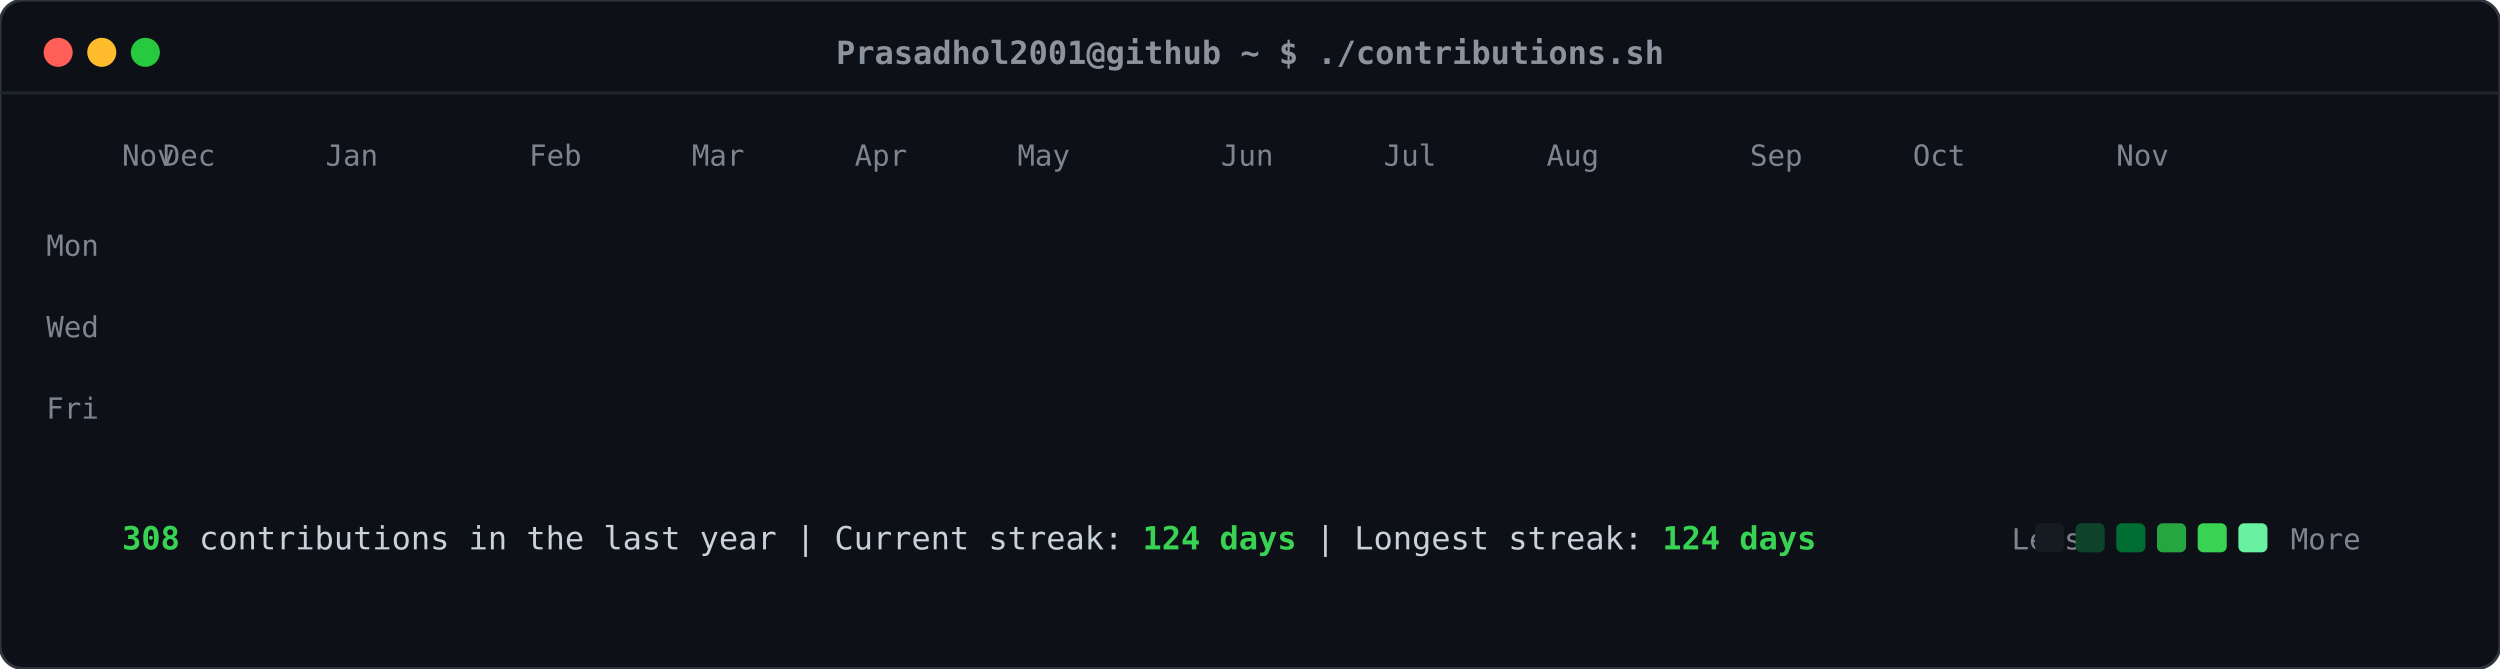
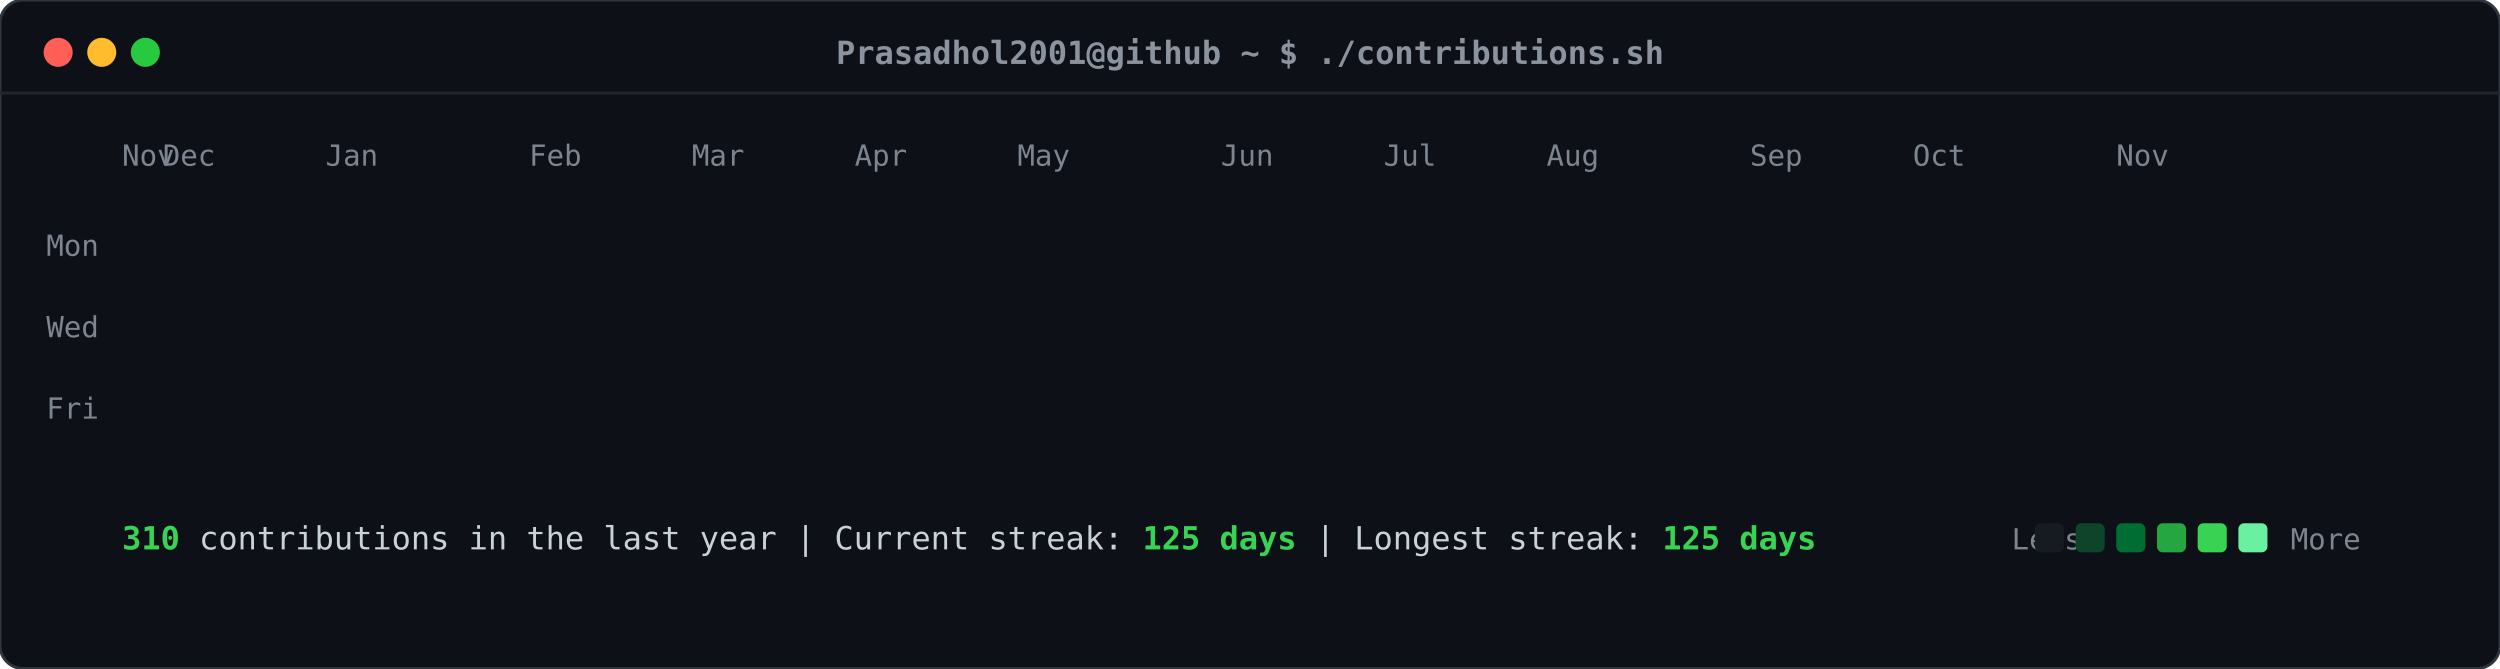
<svg xmlns="http://www.w3.org/2000/svg" viewBox="0 0 860 230" width="860" height="230">
  <defs>
    <style>
    .card-bg { fill: #0d1117; rx: 8px; ry: 8px; stroke: #30363d; stroke-width: 1px; }
    .header-dot { rx: 50%; ry: 50%; }
    .title-text { font-family: ui-monospace, SFMono-Regular, "SF Mono", Menlo, Consolas, monospace; font-size: 11px; fill: #8b949e; font-weight: 600; }
    .label-text { font-family: ui-monospace, SFMono-Regular, "SF Mono", Menlo, Consolas, monospace; font-size: 10px; fill: #7d8590; }
    .stat-text { font-family: ui-monospace, SFMono-Regular, "SF Mono", Menlo, Consolas, monospace; font-size: 11px; fill: #c9d1d9; }
    .stat-bold { font-weight: bold; fill: #39d353; }
    .day-rect { rx: 2.5px; ry: 2.5px; opacity: 0; transform: translateY(-6px); animation: slideIn 0.3s ease-out forwards; }
    @keyframes slideIn { to { opacity: 1; transform: translateY(0); } }
  </style>
  </defs>
  <rect class="card-bg" width="860" height="230" />
  <circle class="header-dot" cx="20" cy="18" r="5" fill="#ff5f56" />
  <circle class="header-dot" cx="35" cy="18" r="5" fill="#ffbd2e" />
  <circle class="header-dot" cx="50" cy="18" r="5" fill="#27c93f" />
  <text class="title-text" x="430" y="22" text-anchor="middle">Prasadhol2001@github ~ $ ./contributions.sh</text>
  <line x1="0" y1="32" x2="860" y2="32" stroke="#21262d" stroke-width="1" />
  <text class="label-text" x="34" y="88" text-anchor="end">Mon</text>
  <text class="label-text" x="34" y="116" text-anchor="end">Wed</text>
  <text class="label-text" x="34" y="144" text-anchor="end">Fri</text>
  <text class="label-text" x="42" y="57">Nov</text>
  <text class="label-text" x="56" y="57">Dec</text>
  <text class="label-text" x="112" y="57">Jan</text>
  <text class="label-text" x="182" y="57">Feb</text>
  <text class="label-text" x="238" y="57">Mar</text>
  <text class="label-text" x="294" y="57">Apr</text>
  <text class="label-text" x="350" y="57">May</text>
  <text class="label-text" x="420" y="57">Jun</text>
  <text class="label-text" x="476" y="57">Jul</text>
  <text class="label-text" x="532" y="57">Aug</text>
  <text class="label-text" x="602" y="57">Sep</text>
  <text class="label-text" x="658" y="57">Oct</text>
  <text class="label-text" x="728" y="57">Nov</text>
  <rect class="day-rect" x="42" y="65" width="11" height="11" fill="#161b22" style="animation-delay: 0.050s;" />
  <rect class="day-rect" x="42" y="79" width="11" height="11" fill="#161b22" style="animation-delay: 0.065s;" />
  <rect class="day-rect" x="42" y="93" width="11" height="11" fill="#161b22" style="animation-delay: 0.080s;" />
  <rect class="day-rect" x="42" y="107" width="11" height="11" fill="#161b22" style="animation-delay: 0.095s;" />
  <rect class="day-rect" x="42" y="121" width="11" height="11" fill="#161b22" style="animation-delay: 0.110s;" />
  <rect class="day-rect" x="42" y="135" width="11" height="11" fill="#161b22" style="animation-delay: 0.125s;" />
  <rect class="day-rect" x="42" y="149" width="11" height="11" fill="#161b22" style="animation-delay: 0.140s;" />
  <rect class="day-rect" x="56" y="65" width="11" height="11" fill="#161b22" style="animation-delay: 0.062s;" />
  <rect class="day-rect" x="56" y="79" width="11" height="11" fill="#161b22" style="animation-delay: 0.077s;" />
  <rect class="day-rect" x="56" y="93" width="11" height="11" fill="#161b22" style="animation-delay: 0.092s;" />
  <rect class="day-rect" x="56" y="107" width="11" height="11" fill="#161b22" style="animation-delay: 0.107s;" />
  <rect class="day-rect" x="56" y="121" width="11" height="11" fill="#161b22" style="animation-delay: 0.122s;" />
  <rect class="day-rect" x="56" y="135" width="11" height="11" fill="#161b22" style="animation-delay: 0.137s;" />
  <rect class="day-rect" x="56" y="149" width="11" height="11" fill="#161b22" style="animation-delay: 0.152s;" />
  <rect class="day-rect" x="70" y="65" width="11" height="11" fill="#161b22" style="animation-delay: 0.074s;" />
  <rect class="day-rect" x="70" y="79" width="11" height="11" fill="#161b22" style="animation-delay: 0.089s;" />
  <rect class="day-rect" x="70" y="93" width="11" height="11" fill="#161b22" style="animation-delay: 0.104s;" />
  <rect class="day-rect" x="70" y="107" width="11" height="11" fill="#161b22" style="animation-delay: 0.119s;" />
  <rect class="day-rect" x="70" y="121" width="11" height="11" fill="#161b22" style="animation-delay: 0.134s;" />
  <rect class="day-rect" x="70" y="135" width="11" height="11" fill="#161b22" style="animation-delay: 0.149s;" />
  <rect class="day-rect" x="70" y="149" width="11" height="11" fill="#161b22" style="animation-delay: 0.164s;" />
  <rect class="day-rect" x="84" y="65" width="11" height="11" fill="#161b22" style="animation-delay: 0.086s;" />
  <rect class="day-rect" x="84" y="79" width="11" height="11" fill="#161b22" style="animation-delay: 0.101s;" />
  <rect class="day-rect" x="84" y="93" width="11" height="11" fill="#161b22" style="animation-delay: 0.116s;" />
  <rect class="day-rect" x="84" y="107" width="11" height="11" fill="#161b22" style="animation-delay: 0.131s;" />
  <rect class="day-rect" x="84" y="121" width="11" height="11" fill="#161b22" style="animation-delay: 0.146s;" />
  <rect class="day-rect" x="84" y="135" width="11" height="11" fill="#161b22" style="animation-delay: 0.161s;" />
  <rect class="day-rect" x="84" y="149" width="11" height="11" fill="#161b22" style="animation-delay: 0.176s;" />
  <rect class="day-rect" x="98" y="65" width="11" height="11" fill="#161b22" style="animation-delay: 0.098s;" />
  <rect class="day-rect" x="98" y="79" width="11" height="11" fill="#161b22" style="animation-delay: 0.113s;" />
  <rect class="day-rect" x="98" y="93" width="11" height="11" fill="#006d32" style="animation-delay: 0.128s;" />
  <rect class="day-rect" x="98" y="107" width="11" height="11" fill="#161b22" style="animation-delay: 0.143s;" />
  <rect class="day-rect" x="98" y="121" width="11" height="11" fill="#161b22" style="animation-delay: 0.158s;" />
  <rect class="day-rect" x="98" y="135" width="11" height="11" fill="#161b22" style="animation-delay: 0.173s;" />
  <rect class="day-rect" x="98" y="149" width="11" height="11" fill="#161b22" style="animation-delay: 0.188s;" />
  <rect class="day-rect" x="112" y="65" width="11" height="11" fill="#161b22" style="animation-delay: 0.110s;" />
  <rect class="day-rect" x="112" y="79" width="11" height="11" fill="#161b22" style="animation-delay: 0.125s;" />
  <rect class="day-rect" x="112" y="93" width="11" height="11" fill="#161b22" style="animation-delay: 0.140s;" />
  <rect class="day-rect" x="112" y="107" width="11" height="11" fill="#161b22" style="animation-delay: 0.155s;" />
  <rect class="day-rect" x="112" y="121" width="11" height="11" fill="#161b22" style="animation-delay: 0.170s;" />
  <rect class="day-rect" x="112" y="135" width="11" height="11" fill="#161b22" style="animation-delay: 0.185s;" />
  <rect class="day-rect" x="112" y="149" width="11" height="11" fill="#161b22" style="animation-delay: 0.200s;" />
  <rect class="day-rect" x="126" y="65" width="11" height="11" fill="#161b22" style="animation-delay: 0.122s;" />
  <rect class="day-rect" x="126" y="79" width="11" height="11" fill="#161b22" style="animation-delay: 0.137s;" />
  <rect class="day-rect" x="126" y="93" width="11" height="11" fill="#161b22" style="animation-delay: 0.152s;" />
  <rect class="day-rect" x="126" y="107" width="11" height="11" fill="#161b22" style="animation-delay: 0.167s;" />
  <rect class="day-rect" x="126" y="121" width="11" height="11" fill="#161b22" style="animation-delay: 0.182s;" />
  <rect class="day-rect" x="126" y="135" width="11" height="11" fill="#161b22" style="animation-delay: 0.197s;" />
  <rect class="day-rect" x="126" y="149" width="11" height="11" fill="#161b22" style="animation-delay: 0.212s;" />
  <rect class="day-rect" x="140" y="65" width="11" height="11" fill="#161b22" style="animation-delay: 0.134s;" />
  <rect class="day-rect" x="140" y="79" width="11" height="11" fill="#161b22" style="animation-delay: 0.149s;" />
  <rect class="day-rect" x="140" y="93" width="11" height="11" fill="#161b22" style="animation-delay: 0.164s;" />
  <rect class="day-rect" x="140" y="107" width="11" height="11" fill="#161b22" style="animation-delay: 0.179s;" />
  <rect class="day-rect" x="140" y="121" width="11" height="11" fill="#161b22" style="animation-delay: 0.194s;" />
  <rect class="day-rect" x="140" y="135" width="11" height="11" fill="#161b22" style="animation-delay: 0.209s;" />
  <rect class="day-rect" x="140" y="149" width="11" height="11" fill="#161b22" style="animation-delay: 0.224s;" />
  <rect class="day-rect" x="154" y="65" width="11" height="11" fill="#161b22" style="animation-delay: 0.146s;" />
  <rect class="day-rect" x="154" y="79" width="11" height="11" fill="#161b22" style="animation-delay: 0.161s;" />
  <rect class="day-rect" x="154" y="93" width="11" height="11" fill="#161b22" style="animation-delay: 0.176s;" />
  <rect class="day-rect" x="154" y="107" width="11" height="11" fill="#161b22" style="animation-delay: 0.191s;" />
  <rect class="day-rect" x="154" y="121" width="11" height="11" fill="#161b22" style="animation-delay: 0.206s;" />
  <rect class="day-rect" x="154" y="135" width="11" height="11" fill="#161b22" style="animation-delay: 0.221s;" />
  <rect class="day-rect" x="154" y="149" width="11" height="11" fill="#161b22" style="animation-delay: 0.236s;" />
  <rect class="day-rect" x="168" y="65" width="11" height="11" fill="#161b22" style="animation-delay: 0.158s;" />
  <rect class="day-rect" x="168" y="79" width="11" height="11" fill="#161b22" style="animation-delay: 0.173s;" />
  <rect class="day-rect" x="168" y="93" width="11" height="11" fill="#161b22" style="animation-delay: 0.188s;" />
  <rect class="day-rect" x="168" y="107" width="11" height="11" fill="#161b22" style="animation-delay: 0.203s;" />
  <rect class="day-rect" x="168" y="121" width="11" height="11" fill="#161b22" style="animation-delay: 0.218s;" />
  <rect class="day-rect" x="168" y="135" width="11" height="11" fill="#161b22" style="animation-delay: 0.233s;" />
  <rect class="day-rect" x="168" y="149" width="11" height="11" fill="#161b22" style="animation-delay: 0.248s;" />
  <rect class="day-rect" x="182" y="65" width="11" height="11" fill="#161b22" style="animation-delay: 0.170s;" />
  <rect class="day-rect" x="182" y="79" width="11" height="11" fill="#161b22" style="animation-delay: 0.185s;" />
  <rect class="day-rect" x="182" y="93" width="11" height="11" fill="#161b22" style="animation-delay: 0.200s;" />
  <rect class="day-rect" x="182" y="107" width="11" height="11" fill="#161b22" style="animation-delay: 0.215s;" />
  <rect class="day-rect" x="182" y="121" width="11" height="11" fill="#161b22" style="animation-delay: 0.230s;" />
  <rect class="day-rect" x="182" y="135" width="11" height="11" fill="#161b22" style="animation-delay: 0.245s;" />
  <rect class="day-rect" x="182" y="149" width="11" height="11" fill="#161b22" style="animation-delay: 0.260s;" />
  <rect class="day-rect" x="196" y="65" width="11" height="11" fill="#161b22" style="animation-delay: 0.182s;" />
  <rect class="day-rect" x="196" y="79" width="11" height="11" fill="#161b22" style="animation-delay: 0.197s;" />
  <rect class="day-rect" x="196" y="93" width="11" height="11" fill="#161b22" style="animation-delay: 0.212s;" />
  <rect class="day-rect" x="196" y="107" width="11" height="11" fill="#161b22" style="animation-delay: 0.227s;" />
  <rect class="day-rect" x="196" y="121" width="11" height="11" fill="#161b22" style="animation-delay: 0.242s;" />
  <rect class="day-rect" x="196" y="135" width="11" height="11" fill="#161b22" style="animation-delay: 0.257s;" />
  <rect class="day-rect" x="196" y="149" width="11" height="11" fill="#161b22" style="animation-delay: 0.272s;" />
  <rect class="day-rect" x="210" y="65" width="11" height="11" fill="#161b22" style="animation-delay: 0.194s;" />
  <rect class="day-rect" x="210" y="79" width="11" height="11" fill="#161b22" style="animation-delay: 0.209s;" />
  <rect class="day-rect" x="210" y="93" width="11" height="11" fill="#161b22" style="animation-delay: 0.224s;" />
  <rect class="day-rect" x="210" y="107" width="11" height="11" fill="#161b22" style="animation-delay: 0.239s;" />
  <rect class="day-rect" x="210" y="121" width="11" height="11" fill="#161b22" style="animation-delay: 0.254s;" />
  <rect class="day-rect" x="210" y="135" width="11" height="11" fill="#161b22" style="animation-delay: 0.269s;" />
  <rect class="day-rect" x="210" y="149" width="11" height="11" fill="#161b22" style="animation-delay: 0.284s;" />
  <rect class="day-rect" x="224" y="65" width="11" height="11" fill="#161b22" style="animation-delay: 0.206s;" />
  <rect class="day-rect" x="224" y="79" width="11" height="11" fill="#161b22" style="animation-delay: 0.221s;" />
  <rect class="day-rect" x="224" y="93" width="11" height="11" fill="#161b22" style="animation-delay: 0.236s;" />
  <rect class="day-rect" x="224" y="107" width="11" height="11" fill="#161b22" style="animation-delay: 0.251s;" />
  <rect class="day-rect" x="224" y="121" width="11" height="11" fill="#161b22" style="animation-delay: 0.266s;" />
  <rect class="day-rect" x="224" y="135" width="11" height="11" fill="#161b22" style="animation-delay: 0.281s;" />
  <rect class="day-rect" x="224" y="149" width="11" height="11" fill="#161b22" style="animation-delay: 0.296s;" />
  <rect class="day-rect" x="238" y="65" width="11" height="11" fill="#161b22" style="animation-delay: 0.218s;" />
  <rect class="day-rect" x="238" y="79" width="11" height="11" fill="#161b22" style="animation-delay: 0.233s;" />
  <rect class="day-rect" x="238" y="93" width="11" height="11" fill="#161b22" style="animation-delay: 0.248s;" />
  <rect class="day-rect" x="238" y="107" width="11" height="11" fill="#161b22" style="animation-delay: 0.263s;" />
  <rect class="day-rect" x="238" y="121" width="11" height="11" fill="#161b22" style="animation-delay: 0.278s;" />
  <rect class="day-rect" x="238" y="135" width="11" height="11" fill="#161b22" style="animation-delay: 0.293s;" />
  <rect class="day-rect" x="238" y="149" width="11" height="11" fill="#161b22" style="animation-delay: 0.308s;" />
  <rect class="day-rect" x="252" y="65" width="11" height="11" fill="#161b22" style="animation-delay: 0.230s;" />
  <rect class="day-rect" x="252" y="79" width="11" height="11" fill="#161b22" style="animation-delay: 0.245s;" />
  <rect class="day-rect" x="252" y="93" width="11" height="11" fill="#161b22" style="animation-delay: 0.260s;" />
  <rect class="day-rect" x="252" y="107" width="11" height="11" fill="#161b22" style="animation-delay: 0.275s;" />
  <rect class="day-rect" x="252" y="121" width="11" height="11" fill="#161b22" style="animation-delay: 0.290s;" />
  <rect class="day-rect" x="252" y="135" width="11" height="11" fill="#161b22" style="animation-delay: 0.305s;" />
  <rect class="day-rect" x="252" y="149" width="11" height="11" fill="#161b22" style="animation-delay: 0.320s;" />
  <rect class="day-rect" x="266" y="65" width="11" height="11" fill="#161b22" style="animation-delay: 0.242s;" />
  <rect class="day-rect" x="266" y="79" width="11" height="11" fill="#161b22" style="animation-delay: 0.257s;" />
  <rect class="day-rect" x="266" y="93" width="11" height="11" fill="#161b22" style="animation-delay: 0.272s;" />
  <rect class="day-rect" x="266" y="107" width="11" height="11" fill="#161b22" style="animation-delay: 0.287s;" />
  <rect class="day-rect" x="266" y="121" width="11" height="11" fill="#161b22" style="animation-delay: 0.302s;" />
  <rect class="day-rect" x="266" y="135" width="11" height="11" fill="#161b22" style="animation-delay: 0.317s;" />
  <rect class="day-rect" x="266" y="149" width="11" height="11" fill="#161b22" style="animation-delay: 0.332s;" />
  <rect class="day-rect" x="280" y="65" width="11" height="11" fill="#161b22" style="animation-delay: 0.254s;" />
  <rect class="day-rect" x="280" y="79" width="11" height="11" fill="#161b22" style="animation-delay: 0.269s;" />
  <rect class="day-rect" x="280" y="93" width="11" height="11" fill="#161b22" style="animation-delay: 0.284s;" />
  <rect class="day-rect" x="280" y="107" width="11" height="11" fill="#161b22" style="animation-delay: 0.299s;" />
  <rect class="day-rect" x="280" y="121" width="11" height="11" fill="#161b22" style="animation-delay: 0.314s;" />
  <rect class="day-rect" x="280" y="135" width="11" height="11" fill="#161b22" style="animation-delay: 0.329s;" />
  <rect class="day-rect" x="280" y="149" width="11" height="11" fill="#161b22" style="animation-delay: 0.344s;" />
  <rect class="day-rect" x="294" y="65" width="11" height="11" fill="#161b22" style="animation-delay: 0.266s;" />
  <rect class="day-rect" x="294" y="79" width="11" height="11" fill="#161b22" style="animation-delay: 0.281s;" />
  <rect class="day-rect" x="294" y="93" width="11" height="11" fill="#161b22" style="animation-delay: 0.296s;" />
  <rect class="day-rect" x="294" y="107" width="11" height="11" fill="#161b22" style="animation-delay: 0.311s;" />
  <rect class="day-rect" x="294" y="121" width="11" height="11" fill="#161b22" style="animation-delay: 0.326s;" />
  <rect class="day-rect" x="294" y="135" width="11" height="11" fill="#161b22" style="animation-delay: 0.341s;" />
  <rect class="day-rect" x="294" y="149" width="11" height="11" fill="#161b22" style="animation-delay: 0.356s;" />
  <rect class="day-rect" x="308" y="65" width="11" height="11" fill="#161b22" style="animation-delay: 0.278s;" />
  <rect class="day-rect" x="308" y="79" width="11" height="11" fill="#161b22" style="animation-delay: 0.293s;" />
  <rect class="day-rect" x="308" y="93" width="11" height="11" fill="#161b22" style="animation-delay: 0.308s;" />
  <rect class="day-rect" x="308" y="107" width="11" height="11" fill="#161b22" style="animation-delay: 0.323s;" />
  <rect class="day-rect" x="308" y="121" width="11" height="11" fill="#161b22" style="animation-delay: 0.338s;" />
  <rect class="day-rect" x="308" y="135" width="11" height="11" fill="#161b22" style="animation-delay: 0.353s;" />
  <rect class="day-rect" x="308" y="149" width="11" height="11" fill="#161b22" style="animation-delay: 0.368s;" />
  <rect class="day-rect" x="322" y="65" width="11" height="11" fill="#161b22" style="animation-delay: 0.290s;" />
  <rect class="day-rect" x="322" y="79" width="11" height="11" fill="#161b22" style="animation-delay: 0.305s;" />
  <rect class="day-rect" x="322" y="93" width="11" height="11" fill="#161b22" style="animation-delay: 0.320s;" />
  <rect class="day-rect" x="322" y="107" width="11" height="11" fill="#161b22" style="animation-delay: 0.335s;" />
  <rect class="day-rect" x="322" y="121" width="11" height="11" fill="#161b22" style="animation-delay: 0.350s;" />
  <rect class="day-rect" x="322" y="135" width="11" height="11" fill="#161b22" style="animation-delay: 0.365s;" />
  <rect class="day-rect" x="322" y="149" width="11" height="11" fill="#161b22" style="animation-delay: 0.380s;" />
  <rect class="day-rect" x="336" y="65" width="11" height="11" fill="#161b22" style="animation-delay: 0.302s;" />
  <rect class="day-rect" x="336" y="79" width="11" height="11" fill="#161b22" style="animation-delay: 0.317s;" />
  <rect class="day-rect" x="336" y="93" width="11" height="11" fill="#161b22" style="animation-delay: 0.332s;" />
  <rect class="day-rect" x="336" y="107" width="11" height="11" fill="#161b22" style="animation-delay: 0.347s;" />
  <rect class="day-rect" x="336" y="121" width="11" height="11" fill="#161b22" style="animation-delay: 0.362s;" />
  <rect class="day-rect" x="336" y="135" width="11" height="11" fill="#161b22" style="animation-delay: 0.377s;" />
  <rect class="day-rect" x="336" y="149" width="11" height="11" fill="#161b22" style="animation-delay: 0.392s;" />
  <rect class="day-rect" x="350" y="65" width="11" height="11" fill="#161b22" style="animation-delay: 0.314s;" />
  <rect class="day-rect" x="350" y="79" width="11" height="11" fill="#161b22" style="animation-delay: 0.329s;" />
  <rect class="day-rect" x="350" y="93" width="11" height="11" fill="#161b22" style="animation-delay: 0.344s;" />
  <rect class="day-rect" x="350" y="107" width="11" height="11" fill="#161b22" style="animation-delay: 0.359s;" />
  <rect class="day-rect" x="350" y="121" width="11" height="11" fill="#161b22" style="animation-delay: 0.374s;" />
  <rect class="day-rect" x="350" y="135" width="11" height="11" fill="#161b22" style="animation-delay: 0.389s;" />
  <rect class="day-rect" x="350" y="149" width="11" height="11" fill="#161b22" style="animation-delay: 0.404s;" />
  <rect class="day-rect" x="364" y="65" width="11" height="11" fill="#161b22" style="animation-delay: 0.326s;" />
  <rect class="day-rect" x="364" y="79" width="11" height="11" fill="#161b22" style="animation-delay: 0.341s;" />
  <rect class="day-rect" x="364" y="93" width="11" height="11" fill="#161b22" style="animation-delay: 0.356s;" />
  <rect class="day-rect" x="364" y="107" width="11" height="11" fill="#161b22" style="animation-delay: 0.371s;" />
  <rect class="day-rect" x="364" y="121" width="11" height="11" fill="#161b22" style="animation-delay: 0.386s;" />
  <rect class="day-rect" x="364" y="135" width="11" height="11" fill="#161b22" style="animation-delay: 0.401s;" />
  <rect class="day-rect" x="364" y="149" width="11" height="11" fill="#161b22" style="animation-delay: 0.416s;" />
  <rect class="day-rect" x="378" y="65" width="11" height="11" fill="#161b22" style="animation-delay: 0.338s;" />
  <rect class="day-rect" x="378" y="79" width="11" height="11" fill="#161b22" style="animation-delay: 0.353s;" />
  <rect class="day-rect" x="378" y="93" width="11" height="11" fill="#161b22" style="animation-delay: 0.368s;" />
  <rect class="day-rect" x="378" y="107" width="11" height="11" fill="#161b22" style="animation-delay: 0.383s;" />
  <rect class="day-rect" x="378" y="121" width="11" height="11" fill="#161b22" style="animation-delay: 0.398s;" />
  <rect class="day-rect" x="378" y="135" width="11" height="11" fill="#161b22" style="animation-delay: 0.413s;" />
  <rect class="day-rect" x="378" y="149" width="11" height="11" fill="#161b22" style="animation-delay: 0.428s;" />
  <rect class="day-rect" x="392" y="65" width="11" height="11" fill="#161b22" style="animation-delay: 0.350s;" />
  <rect class="day-rect" x="392" y="79" width="11" height="11" fill="#161b22" style="animation-delay: 0.365s;" />
  <rect class="day-rect" x="392" y="93" width="11" height="11" fill="#161b22" style="animation-delay: 0.380s;" />
  <rect class="day-rect" x="392" y="107" width="11" height="11" fill="#161b22" style="animation-delay: 0.395s;" />
  <rect class="day-rect" x="392" y="121" width="11" height="11" fill="#0e4429" style="animation-delay: 0.410s;" />
  <rect class="day-rect" x="392" y="135" width="11" height="11" fill="#161b22" style="animation-delay: 0.425s;" />
  <rect class="day-rect" x="392" y="149" width="11" height="11" fill="#006d32" style="animation-delay: 0.440s;" />
  <rect class="day-rect" x="406" y="65" width="11" height="11" fill="#161b22" style="animation-delay: 0.362s;" />
  <rect class="day-rect" x="406" y="79" width="11" height="11" fill="#161b22" style="animation-delay: 0.377s;" />
  <rect class="day-rect" x="406" y="93" width="11" height="11" fill="#26a641" style="animation-delay: 0.392s;" />
  <rect class="day-rect" x="406" y="107" width="11" height="11" fill="#006d32" style="animation-delay: 0.407s;" />
  <rect class="day-rect" x="406" y="121" width="11" height="11" fill="#006d32" style="animation-delay: 0.422s;" />
  <rect class="day-rect" x="406" y="135" width="11" height="11" fill="#0e4429" style="animation-delay: 0.437s;" />
  <rect class="day-rect" x="406" y="149" width="11" height="11" fill="#161b22" style="animation-delay: 0.452s;" />
  <rect class="day-rect" x="420" y="65" width="11" height="11" fill="#161b22" style="animation-delay: 0.374s;" />
  <rect class="day-rect" x="420" y="79" width="11" height="11" fill="#0e4429" style="animation-delay: 0.389s;" />
  <rect class="day-rect" x="420" y="93" width="11" height="11" fill="#006d32" style="animation-delay: 0.404s;" />
  <rect class="day-rect" x="420" y="107" width="11" height="11" fill="#161b22" style="animation-delay: 0.419s;" />
  <rect class="day-rect" x="420" y="121" width="11" height="11" fill="#161b22" style="animation-delay: 0.434s;" />
  <rect class="day-rect" x="420" y="135" width="11" height="11" fill="#161b22" style="animation-delay: 0.449s;" />
  <rect class="day-rect" x="420" y="149" width="11" height="11" fill="#161b22" style="animation-delay: 0.464s;" />
  <rect class="day-rect" x="434" y="65" width="11" height="11" fill="#161b22" style="animation-delay: 0.386s;" />
  <rect class="day-rect" x="434" y="79" width="11" height="11" fill="#161b22" style="animation-delay: 0.401s;" />
  <rect class="day-rect" x="434" y="93" width="11" height="11" fill="#161b22" style="animation-delay: 0.416s;" />
  <rect class="day-rect" x="434" y="107" width="11" height="11" fill="#161b22" style="animation-delay: 0.431s;" />
  <rect class="day-rect" x="434" y="121" width="11" height="11" fill="#161b22" style="animation-delay: 0.446s;" />
  <rect class="day-rect" x="434" y="135" width="11" height="11" fill="#161b22" style="animation-delay: 0.461s;" />
  <rect class="day-rect" x="434" y="149" width="11" height="11" fill="#161b22" style="animation-delay: 0.476s;" />
  <rect class="day-rect" x="448" y="65" width="11" height="11" fill="#161b22" style="animation-delay: 0.398s;" />
  <rect class="day-rect" x="448" y="79" width="11" height="11" fill="#161b22" style="animation-delay: 0.413s;" />
  <rect class="day-rect" x="448" y="93" width="11" height="11" fill="#161b22" style="animation-delay: 0.428s;" />
  <rect class="day-rect" x="448" y="107" width="11" height="11" fill="#161b22" style="animation-delay: 0.443s;" />
  <rect class="day-rect" x="448" y="121" width="11" height="11" fill="#161b22" style="animation-delay: 0.458s;" />
  <rect class="day-rect" x="448" y="135" width="11" height="11" fill="#161b22" style="animation-delay: 0.473s;" />
  <rect class="day-rect" x="448" y="149" width="11" height="11" fill="#161b22" style="animation-delay: 0.488s;" />
  <rect class="day-rect" x="462" y="65" width="11" height="11" fill="#161b22" style="animation-delay: 0.410s;" />
  <rect class="day-rect" x="462" y="79" width="11" height="11" fill="#161b22" style="animation-delay: 0.425s;" />
  <rect class="day-rect" x="462" y="93" width="11" height="11" fill="#161b22" style="animation-delay: 0.440s;" />
  <rect class="day-rect" x="462" y="107" width="11" height="11" fill="#161b22" style="animation-delay: 0.455s;" />
  <rect class="day-rect" x="462" y="121" width="11" height="11" fill="#161b22" style="animation-delay: 0.470s;" />
  <rect class="day-rect" x="462" y="135" width="11" height="11" fill="#161b22" style="animation-delay: 0.485s;" />
  <rect class="day-rect" x="462" y="149" width="11" height="11" fill="#39d353" style="animation-delay: 0.500s;" />
  <rect class="day-rect" x="476" y="65" width="11" height="11" fill="#161b22" style="animation-delay: 0.422s;" />
  <rect class="day-rect" x="476" y="79" width="11" height="11" fill="#006d32" style="animation-delay: 0.437s;" />
  <rect class="day-rect" x="476" y="93" width="11" height="11" fill="#39d353" style="animation-delay: 0.452s;" />
  <rect class="day-rect" x="476" y="107" width="11" height="11" fill="#0e4429" style="animation-delay: 0.467s;" />
  <rect class="day-rect" x="476" y="121" width="11" height="11" fill="#161b22" style="animation-delay: 0.482s;" />
  <rect class="day-rect" x="476" y="135" width="11" height="11" fill="#161b22" style="animation-delay: 0.497s;" />
  <rect class="day-rect" x="476" y="149" width="11" height="11" fill="#161b22" style="animation-delay: 0.512s;" />
  <rect class="day-rect" x="490" y="65" width="11" height="11" fill="#161b22" style="animation-delay: 0.434s;" />
  <rect class="day-rect" x="490" y="79" width="11" height="11" fill="#161b22" style="animation-delay: 0.449s;" />
  <rect class="day-rect" x="490" y="93" width="11" height="11" fill="#161b22" style="animation-delay: 0.464s;" />
  <rect class="day-rect" x="490" y="107" width="11" height="11" fill="#161b22" style="animation-delay: 0.479s;" />
  <rect class="day-rect" x="490" y="121" width="11" height="11" fill="#161b22" style="animation-delay: 0.494s;" />
  <rect class="day-rect" x="490" y="135" width="11" height="11" fill="#161b22" style="animation-delay: 0.509s;" />
  <rect class="day-rect" x="490" y="149" width="11" height="11" fill="#161b22" style="animation-delay: 0.524s;" />
  <rect class="day-rect" x="504" y="65" width="11" height="11" fill="#161b22" style="animation-delay: 0.446s;" />
  <rect class="day-rect" x="504" y="79" width="11" height="11" fill="#161b22" style="animation-delay: 0.461s;" />
  <rect class="day-rect" x="504" y="93" width="11" height="11" fill="#161b22" style="animation-delay: 0.476s;" />
  <rect class="day-rect" x="504" y="107" width="11" height="11" fill="#161b22" style="animation-delay: 0.491s;" />
  <rect class="day-rect" x="504" y="121" width="11" height="11" fill="#161b22" style="animation-delay: 0.506s;" />
  <rect class="day-rect" x="504" y="135" width="11" height="11" fill="#161b22" style="animation-delay: 0.521s;" />
  <rect class="day-rect" x="504" y="149" width="11" height="11" fill="#161b22" style="animation-delay: 0.536s;" />
  <rect class="day-rect" x="518" y="65" width="11" height="11" fill="#161b22" style="animation-delay: 0.458s;" />
  <rect class="day-rect" x="518" y="79" width="11" height="11" fill="#161b22" style="animation-delay: 0.473s;" />
  <rect class="day-rect" x="518" y="93" width="11" height="11" fill="#161b22" style="animation-delay: 0.488s;" />
  <rect class="day-rect" x="518" y="107" width="11" height="11" fill="#161b22" style="animation-delay: 0.503s;" />
  <rect class="day-rect" x="518" y="121" width="11" height="11" fill="#39d353" style="animation-delay: 0.518s;" />
  <rect class="day-rect" x="518" y="135" width="11" height="11" fill="#006d32" style="animation-delay: 0.533s;" />
  <rect class="day-rect" x="518" y="149" width="11" height="11" fill="#006d32" style="animation-delay: 0.548s;" />
  <rect class="day-rect" x="532" y="65" width="11" height="11" fill="#006d32" style="animation-delay: 0.470s;" />
  <rect class="day-rect" x="532" y="79" width="11" height="11" fill="#006d32" style="animation-delay: 0.485s;" />
  <rect class="day-rect" x="532" y="93" width="11" height="11" fill="#006d32" style="animation-delay: 0.500s;" />
  <rect class="day-rect" x="532" y="107" width="11" height="11" fill="#006d32" style="animation-delay: 0.515s;" />
  <rect class="day-rect" x="532" y="121" width="11" height="11" fill="#006d32" style="animation-delay: 0.530s;" />
  <rect class="day-rect" x="532" y="135" width="11" height="11" fill="#006d32" style="animation-delay: 0.545s;" />
  <rect class="day-rect" x="532" y="149" width="11" height="11" fill="#006d32" style="animation-delay: 0.560s;" />
  <rect class="day-rect" x="546" y="65" width="11" height="11" fill="#006d32" style="animation-delay: 0.482s;" />
  <rect class="day-rect" x="546" y="79" width="11" height="11" fill="#006d32" style="animation-delay: 0.497s;" />
  <rect class="day-rect" x="546" y="93" width="11" height="11" fill="#006d32" style="animation-delay: 0.512s;" />
  <rect class="day-rect" x="546" y="107" width="11" height="11" fill="#006d32" style="animation-delay: 0.527s;" />
  <rect class="day-rect" x="546" y="121" width="11" height="11" fill="#006d32" style="animation-delay: 0.542s;" />
  <rect class="day-rect" x="546" y="135" width="11" height="11" fill="#006d32" style="animation-delay: 0.557s;" />
  <rect class="day-rect" x="546" y="149" width="11" height="11" fill="#006d32" style="animation-delay: 0.572s;" />
  <rect class="day-rect" x="560" y="65" width="11" height="11" fill="#006d32" style="animation-delay: 0.494s;" />
  <rect class="day-rect" x="560" y="79" width="11" height="11" fill="#006d32" style="animation-delay: 0.509s;" />
  <rect class="day-rect" x="560" y="93" width="11" height="11" fill="#006d32" style="animation-delay: 0.524s;" />
  <rect class="day-rect" x="560" y="107" width="11" height="11" fill="#006d32" style="animation-delay: 0.539s;" />
  <rect class="day-rect" x="560" y="121" width="11" height="11" fill="#006d32" style="animation-delay: 0.554s;" />
  <rect class="day-rect" x="560" y="135" width="11" height="11" fill="#006d32" style="animation-delay: 0.569s;" />
  <rect class="day-rect" x="560" y="149" width="11" height="11" fill="#006d32" style="animation-delay: 0.584s;" />
  <rect class="day-rect" x="574" y="65" width="11" height="11" fill="#006d32" style="animation-delay: 0.506s;" />
  <rect class="day-rect" x="574" y="79" width="11" height="11" fill="#006d32" style="animation-delay: 0.521s;" />
  <rect class="day-rect" x="574" y="93" width="11" height="11" fill="#006d32" style="animation-delay: 0.536s;" />
  <rect class="day-rect" x="574" y="107" width="11" height="11" fill="#006d32" style="animation-delay: 0.551s;" />
  <rect class="day-rect" x="574" y="121" width="11" height="11" fill="#006d32" style="animation-delay: 0.566s;" />
  <rect class="day-rect" x="574" y="135" width="11" height="11" fill="#006d32" style="animation-delay: 0.581s;" />
  <rect class="day-rect" x="574" y="149" width="11" height="11" fill="#006d32" style="animation-delay: 0.596s;" />
  <rect class="day-rect" x="588" y="65" width="11" height="11" fill="#006d32" style="animation-delay: 0.518s;" />
  <rect class="day-rect" x="588" y="79" width="11" height="11" fill="#006d32" style="animation-delay: 0.533s;" />
  <rect class="day-rect" x="588" y="93" width="11" height="11" fill="#006d32" style="animation-delay: 0.548s;" />
  <rect class="day-rect" x="588" y="107" width="11" height="11" fill="#006d32" style="animation-delay: 0.563s;" />
  <rect class="day-rect" x="588" y="121" width="11" height="11" fill="#006d32" style="animation-delay: 0.578s;" />
  <rect class="day-rect" x="588" y="135" width="11" height="11" fill="#006d32" style="animation-delay: 0.593s;" />
  <rect class="day-rect" x="588" y="149" width="11" height="11" fill="#006d32" style="animation-delay: 0.608s;" />
  <rect class="day-rect" x="602" y="65" width="11" height="11" fill="#006d32" style="animation-delay: 0.530s;" />
  <rect class="day-rect" x="602" y="79" width="11" height="11" fill="#006d32" style="animation-delay: 0.545s;" />
  <rect class="day-rect" x="602" y="93" width="11" height="11" fill="#006d32" style="animation-delay: 0.560s;" />
  <rect class="day-rect" x="602" y="107" width="11" height="11" fill="#006d32" style="animation-delay: 0.575s;" />
  <rect class="day-rect" x="602" y="121" width="11" height="11" fill="#006d32" style="animation-delay: 0.590s;" />
  <rect class="day-rect" x="602" y="135" width="11" height="11" fill="#006d32" style="animation-delay: 0.605s;" />
  <rect class="day-rect" x="602" y="149" width="11" height="11" fill="#006d32" style="animation-delay: 0.620s;" />
  <rect class="day-rect" x="616" y="65" width="11" height="11" fill="#006d32" style="animation-delay: 0.542s;" />
  <rect class="day-rect" x="616" y="79" width="11" height="11" fill="#006d32" style="animation-delay: 0.557s;" />
  <rect class="day-rect" x="616" y="93" width="11" height="11" fill="#006d32" style="animation-delay: 0.572s;" />
  <rect class="day-rect" x="616" y="107" width="11" height="11" fill="#006d32" style="animation-delay: 0.587s;" />
  <rect class="day-rect" x="616" y="121" width="11" height="11" fill="#006d32" style="animation-delay: 0.602s;" />
  <rect class="day-rect" x="616" y="135" width="11" height="11" fill="#006d32" style="animation-delay: 0.617s;" />
  <rect class="day-rect" x="616" y="149" width="11" height="11" fill="#006d32" style="animation-delay: 0.632s;" />
  <rect class="day-rect" x="630" y="65" width="11" height="11" fill="#006d32" style="animation-delay: 0.554s;" />
  <rect class="day-rect" x="630" y="79" width="11" height="11" fill="#006d32" style="animation-delay: 0.569s;" />
  <rect class="day-rect" x="630" y="93" width="11" height="11" fill="#006d32" style="animation-delay: 0.584s;" />
  <rect class="day-rect" x="630" y="107" width="11" height="11" fill="#006d32" style="animation-delay: 0.599s;" />
  <rect class="day-rect" x="630" y="121" width="11" height="11" fill="#006d32" style="animation-delay: 0.614s;" />
  <rect class="day-rect" x="630" y="135" width="11" height="11" fill="#006d32" style="animation-delay: 0.629s;" />
  <rect class="day-rect" x="630" y="149" width="11" height="11" fill="#006d32" style="animation-delay: 0.644s;" />
  <rect class="day-rect" x="644" y="65" width="11" height="11" fill="#006d32" style="animation-delay: 0.566s;" />
  <rect class="day-rect" x="644" y="79" width="11" height="11" fill="#006d32" style="animation-delay: 0.581s;" />
  <rect class="day-rect" x="644" y="93" width="11" height="11" fill="#006d32" style="animation-delay: 0.596s;" />
  <rect class="day-rect" x="644" y="107" width="11" height="11" fill="#006d32" style="animation-delay: 0.611s;" />
  <rect class="day-rect" x="644" y="121" width="11" height="11" fill="#006d32" style="animation-delay: 0.626s;" />
  <rect class="day-rect" x="644" y="135" width="11" height="11" fill="#006d32" style="animation-delay: 0.641s;" />
  <rect class="day-rect" x="644" y="149" width="11" height="11" fill="#006d32" style="animation-delay: 0.656s;" />
  <rect class="day-rect" x="658" y="65" width="11" height="11" fill="#006d32" style="animation-delay: 0.578s;" />
  <rect class="day-rect" x="658" y="79" width="11" height="11" fill="#006d32" style="animation-delay: 0.593s;" />
  <rect class="day-rect" x="658" y="93" width="11" height="11" fill="#006d32" style="animation-delay: 0.608s;" />
  <rect class="day-rect" x="658" y="107" width="11" height="11" fill="#006d32" style="animation-delay: 0.623s;" />
  <rect class="day-rect" x="658" y="121" width="11" height="11" fill="#006d32" style="animation-delay: 0.638s;" />
  <rect class="day-rect" x="658" y="135" width="11" height="11" fill="#006d32" style="animation-delay: 0.653s;" />
  <rect class="day-rect" x="658" y="149" width="11" height="11" fill="#006d32" style="animation-delay: 0.668s;" />
  <rect class="day-rect" x="672" y="65" width="11" height="11" fill="#006d32" style="animation-delay: 0.590s;" />
  <rect class="day-rect" x="672" y="79" width="11" height="11" fill="#006d32" style="animation-delay: 0.605s;" />
  <rect class="day-rect" x="672" y="93" width="11" height="11" fill="#006d32" style="animation-delay: 0.620s;" />
  <rect class="day-rect" x="672" y="107" width="11" height="11" fill="#006d32" style="animation-delay: 0.635s;" />
  <rect class="day-rect" x="672" y="121" width="11" height="11" fill="#006d32" style="animation-delay: 0.650s;" />
  <rect class="day-rect" x="672" y="135" width="11" height="11" fill="#006d32" style="animation-delay: 0.665s;" />
  <rect class="day-rect" x="672" y="149" width="11" height="11" fill="#006d32" style="animation-delay: 0.680s;" />
  <rect class="day-rect" x="686" y="65" width="11" height="11" fill="#006d32" style="animation-delay: 0.602s;" />
  <rect class="day-rect" x="686" y="79" width="11" height="11" fill="#006d32" style="animation-delay: 0.617s;" />
  <rect class="day-rect" x="686" y="93" width="11" height="11" fill="#006d32" style="animation-delay: 0.632s;" />
  <rect class="day-rect" x="686" y="107" width="11" height="11" fill="#006d32" style="animation-delay: 0.647s;" />
  <rect class="day-rect" x="686" y="121" width="11" height="11" fill="#006d32" style="animation-delay: 0.662s;" />
  <rect class="day-rect" x="686" y="135" width="11" height="11" fill="#006d32" style="animation-delay: 0.677s;" />
  <rect class="day-rect" x="686" y="149" width="11" height="11" fill="#006d32" style="animation-delay: 0.692s;" />
  <rect class="day-rect" x="700" y="65" width="11" height="11" fill="#006d32" style="animation-delay: 0.614s;" />
  <rect class="day-rect" x="700" y="79" width="11" height="11" fill="#006d32" style="animation-delay: 0.629s;" />
  <rect class="day-rect" x="700" y="93" width="11" height="11" fill="#006d32" style="animation-delay: 0.644s;" />
  <rect class="day-rect" x="700" y="107" width="11" height="11" fill="#006d32" style="animation-delay: 0.659s;" />
  <rect class="day-rect" x="700" y="121" width="11" height="11" fill="#006d32" style="animation-delay: 0.674s;" />
  <rect class="day-rect" x="700" y="135" width="11" height="11" fill="#006d32" style="animation-delay: 0.689s;" />
  <rect class="day-rect" x="700" y="149" width="11" height="11" fill="#006d32" style="animation-delay: 0.704s;" />
  <rect class="day-rect" x="714" y="65" width="11" height="11" fill="#006d32" style="animation-delay: 0.626s;" />
  <rect class="day-rect" x="714" y="79" width="11" height="11" fill="#006d32" style="animation-delay: 0.641s;" />
  <rect class="day-rect" x="714" y="93" width="11" height="11" fill="#006d32" style="animation-delay: 0.656s;" />
  <rect class="day-rect" x="714" y="107" width="11" height="11" fill="#006d32" style="animation-delay: 0.671s;" />
  <rect class="day-rect" x="714" y="121" width="11" height="11" fill="#006d32" style="animation-delay: 0.686s;" />
  <rect class="day-rect" x="714" y="135" width="11" height="11" fill="#006d32" style="animation-delay: 0.701s;" />
  <rect class="day-rect" x="714" y="149" width="11" height="11" fill="#006d32" style="animation-delay: 0.716s;" />
  <rect class="day-rect" x="728" y="65" width="11" height="11" fill="#006d32" style="animation-delay: 0.638s;" />
  <rect class="day-rect" x="728" y="79" width="11" height="11" fill="#006d32" style="animation-delay: 0.653s;" />
  <rect class="day-rect" x="728" y="93" width="11" height="11" fill="#006d32" style="animation-delay: 0.668s;" />
  <rect class="day-rect" x="728" y="107" width="11" height="11" fill="#006d32" style="animation-delay: 0.683s;" />
  <rect class="day-rect" x="728" y="121" width="11" height="11" fill="#0e4429" style="animation-delay: 0.698s;" />
  <rect class="day-rect" x="728" y="135" width="11" height="11" fill="#006d32" style="animation-delay: 0.713s;" />
  <rect class="day-rect" x="728" y="149" width="11" height="11" fill="#006d32" style="animation-delay: 0.728s;" />
  <rect class="day-rect" x="742" y="65" width="11" height="11" fill="#006d32" style="animation-delay: 0.650s;" />
  <rect class="day-rect" x="742" y="79" width="11" height="11" fill="#006d32" style="animation-delay: 0.665s;" />
  <rect class="day-rect" x="742" y="93" width="11" height="11" fill="#006d32" style="animation-delay: 0.680s;" />
  <rect class="day-rect" x="742" y="107" width="11" height="11" fill="#006d32" style="animation-delay: 0.695s;" />
  <rect class="day-rect" x="742" y="121" width="11" height="11" fill="#006d32" style="animation-delay: 0.710s;" />
  <rect class="day-rect" x="742" y="135" width="11" height="11" fill="#006d32" style="animation-delay: 0.725s;" />
  <rect class="day-rect" x="742" y="149" width="11" height="11" fill="#006d32" style="animation-delay: 0.740s;" />
  <rect class="day-rect" x="756" y="65" width="11" height="11" fill="#006d32" style="animation-delay: 0.662s;" />
  <rect class="day-rect" x="756" y="79" width="11" height="11" fill="#006d32" style="animation-delay: 0.677s;" />
  <rect class="day-rect" x="756" y="93" width="11" height="11" fill="#006d32" style="animation-delay: 0.692s;" />
  <rect class="day-rect" x="756" y="107" width="11" height="11" fill="#006d32" style="animation-delay: 0.707s;" />
  <rect class="day-rect" x="756" y="121" width="11" height="11" fill="#006d32" style="animation-delay: 0.722s;" />
  <rect class="day-rect" x="756" y="135" width="11" height="11" fill="#006d32" style="animation-delay: 0.737s;" />
  <rect class="day-rect" x="756" y="149" width="11" height="11" fill="#006d32" style="animation-delay: 0.752s;" />
  <rect class="day-rect" x="770" y="65" width="11" height="11" fill="#006d32" style="animation-delay: 0.674s;" />
-   <rect class="day-rect" x="770" y="79" width="11" height="11" fill="#0e4429" style="animation-delay: 0.689s;" />
+   <rect class="day-rect" x="770" y="79" width="11" height="11" fill="#006d32" style="animation-delay: 0.689s;" />
+   <rect class="day-rect" x="770" y="93" width="11" height="11" fill="#0e4429" style="animation-delay: 0.704s;" />
  <text class="stat-text" x="42" y="189">
-     <tspan class="stat-bold">308</tspan> contributions in the last year | 
-   Current streak: <tspan class="stat-bold">124 days</tspan> | 
-   Longest streak: <tspan class="stat-bold">124 days</tspan>
+     <tspan class="stat-bold">310</tspan> contributions in the last year | 
+   Current streak: <tspan class="stat-bold">125 days</tspan> | 
+   Longest streak: <tspan class="stat-bold">125 days</tspan>
  </text>
  <text class="label-text" x="692" y="189">Less</text>
  <rect x="700" y="180" width="10" height="10" rx="2" fill="#161b22" />
  <rect x="714" y="180" width="10" height="10" rx="2" fill="#0e4429" />
  <rect x="728" y="180" width="10" height="10" rx="2" fill="#006d32" />
  <rect x="742" y="180" width="10" height="10" rx="2" fill="#26a641" />
  <rect x="756" y="180" width="10" height="10" rx="2" fill="#39d353" />
  <rect x="770" y="180" width="10" height="10" rx="2" fill="#69f0a0" />
  <text class="label-text" x="788" y="189">More</text>
</svg>
